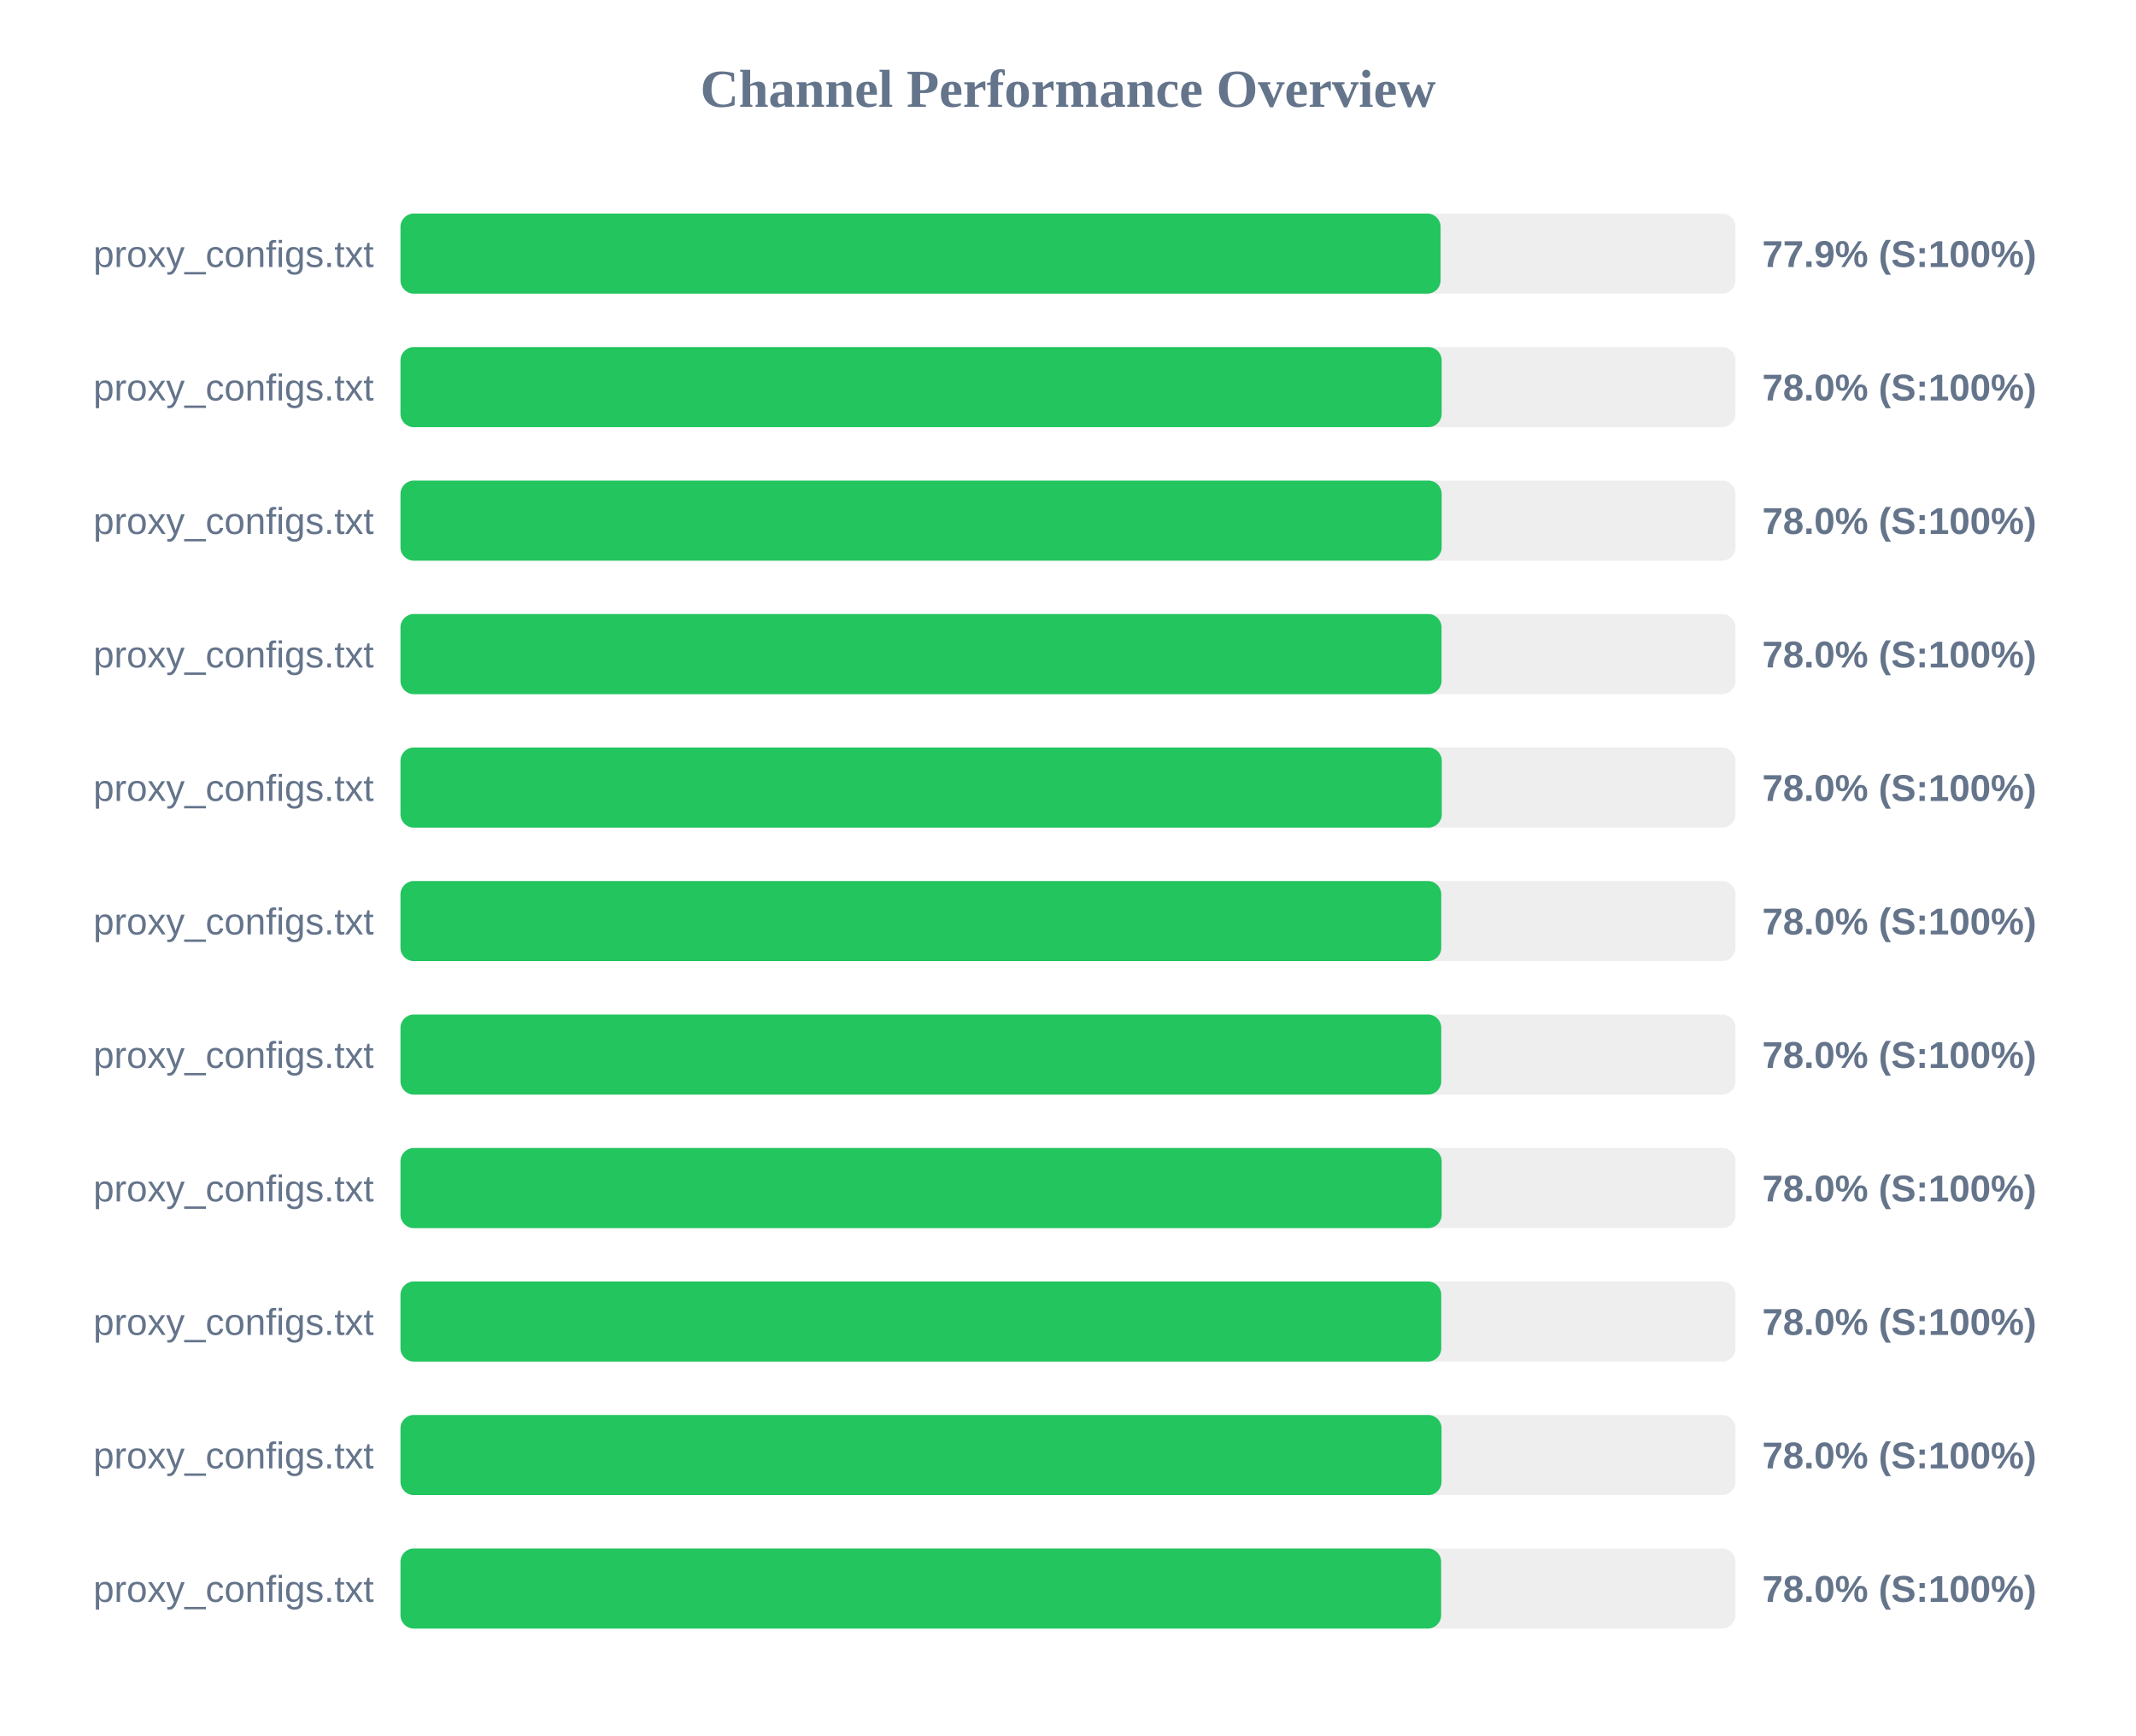
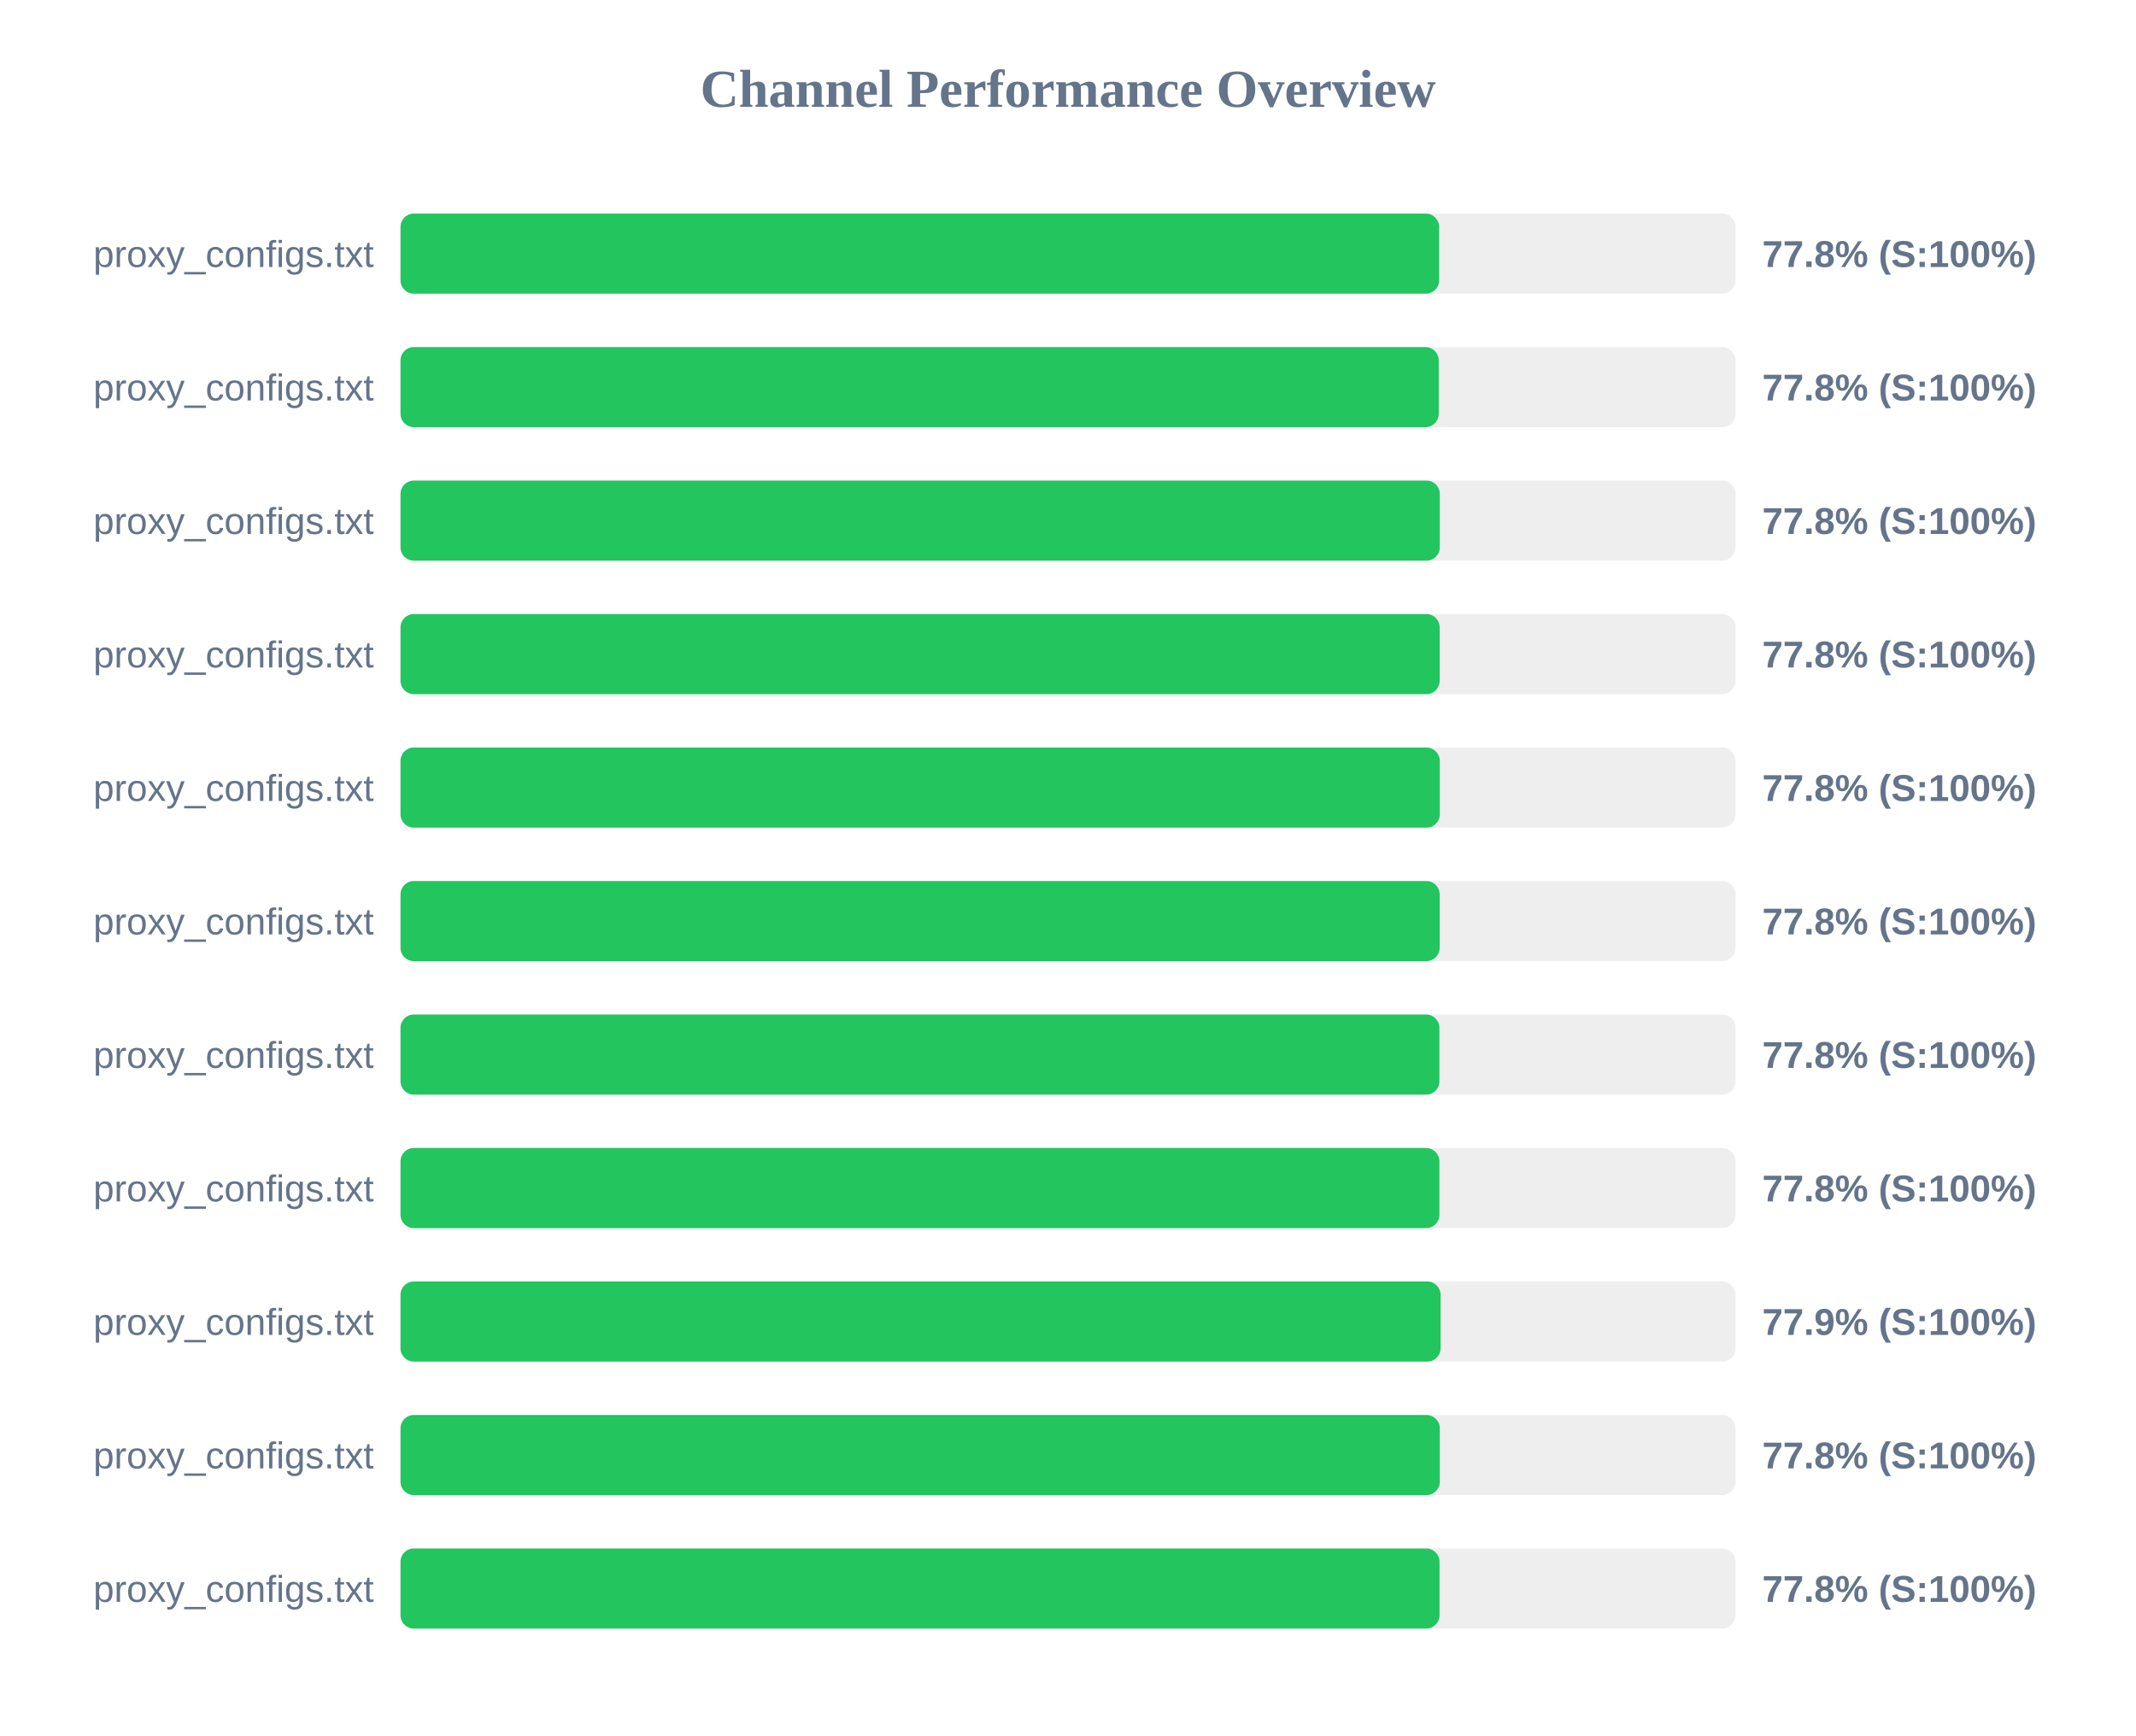
<svg xmlns="http://www.w3.org/2000/svg" width="800" height="650" version="1.1">
  <style>
        .row { font: 14px Arial; fill: #64748b; }
        .score { font: bold 14px Arial; fill: #64748b; }
    </style>
  <text x="400" y="40" text-anchor="middle" font-size="20px" font-weight="bold" fill="#64748b">Channel Performance Overview</text>
  <rect x="150" y="80" width="500" height="30" fill="#eee" rx="5" />
-   <rect x="150" y="80" width="389.55" height="30" fill="#22c55e" rx="5" />
+   <rect x="150" y="80" width="389.0" height="30" fill="#22c55e" rx="5" />
  <text x="140" y="100" text-anchor="end" class="row">proxy_configs.txt</text>
-   <text x="660" y="100" text-anchor="start" class="score">77.9% (S:100%)</text>
+   <text x="660" y="100" text-anchor="start" class="score">77.8% (S:100%)</text>
  <rect x="150" y="130" width="500" height="30" fill="#eee" rx="5" />
-   <rect x="150" y="130" width="389.95" height="30" fill="#22c55e" rx="5" />
+   <rect x="150" y="130" width="388.85" height="30" fill="#22c55e" rx="5" />
  <text x="140" y="150" text-anchor="end" class="row">proxy_configs.txt</text>
-   <text x="660" y="150" text-anchor="start" class="score">78.0% (S:100%)</text>
+   <text x="660" y="150" text-anchor="start" class="score">77.8% (S:100%)</text>
  <rect x="150" y="180" width="500" height="30" fill="#eee" rx="5" />
-   <rect x="150" y="180" width="389.95" height="30" fill="#22c55e" rx="5" />
+   <rect x="150" y="180" width="389.25" height="30" fill="#22c55e" rx="5" />
  <text x="140" y="200" text-anchor="end" class="row">proxy_configs.txt</text>
-   <text x="660" y="200" text-anchor="start" class="score">78.0% (S:100%)</text>
+   <text x="660" y="200" text-anchor="start" class="score">77.8% (S:100%)</text>
  <rect x="150" y="230" width="500" height="30" fill="#eee" rx="5" />
-   <rect x="150" y="230" width="389.9" height="30" fill="#22c55e" rx="5" />
+   <rect x="150" y="230" width="389.2" height="30" fill="#22c55e" rx="5" />
  <text x="140" y="250" text-anchor="end" class="row">proxy_configs.txt</text>
-   <text x="660" y="250" text-anchor="start" class="score">78.0% (S:100%)</text>
+   <text x="660" y="250" text-anchor="start" class="score">77.8% (S:100%)</text>
  <rect x="150" y="280" width="500" height="30" fill="#eee" rx="5" />
-   <rect x="150" y="280" width="390.0" height="30" fill="#22c55e" rx="5" />
+   <rect x="150" y="280" width="389.25" height="30" fill="#22c55e" rx="5" />
  <text x="140" y="300" text-anchor="end" class="row">proxy_configs.txt</text>
-   <text x="660" y="300" text-anchor="start" class="score">78.0% (S:100%)</text>
+   <text x="660" y="300" text-anchor="start" class="score">77.8% (S:100%)</text>
  <rect x="150" y="330" width="500" height="30" fill="#eee" rx="5" />
-   <rect x="150" y="330" width="389.8" height="30" fill="#22c55e" rx="5" />
+   <rect x="150" y="330" width="389.2" height="30" fill="#22c55e" rx="5" />
  <text x="140" y="350" text-anchor="end" class="row">proxy_configs.txt</text>
-   <text x="660" y="350" text-anchor="start" class="score">78.0% (S:100%)</text>
+   <text x="660" y="350" text-anchor="start" class="score">77.8% (S:100%)</text>
  <rect x="150" y="380" width="500" height="30" fill="#eee" rx="5" />
-   <rect x="150" y="380" width="389.8" height="30" fill="#22c55e" rx="5" />
+   <rect x="150" y="380" width="389.1" height="30" fill="#22c55e" rx="5" />
  <text x="140" y="400" text-anchor="end" class="row">proxy_configs.txt</text>
-   <text x="660" y="400" text-anchor="start" class="score">78.0% (S:100%)</text>
+   <text x="660" y="400" text-anchor="start" class="score">77.8% (S:100%)</text>
  <rect x="150" y="430" width="500" height="30" fill="#eee" rx="5" />
-   <rect x="150" y="430" width="389.95" height="30" fill="#22c55e" rx="5" />
+   <rect x="150" y="430" width="389.1" height="30" fill="#22c55e" rx="5" />
  <text x="140" y="450" text-anchor="end" class="row">proxy_configs.txt</text>
-   <text x="660" y="450" text-anchor="start" class="score">78.0% (S:100%)</text>
+   <text x="660" y="450" text-anchor="start" class="score">77.8% (S:100%)</text>
  <rect x="150" y="480" width="500" height="30" fill="#eee" rx="5" />
-   <rect x="150" y="480" width="389.8" height="30" fill="#22c55e" rx="5" />
+   <rect x="150" y="480" width="389.55" height="30" fill="#22c55e" rx="5" />
  <text x="140" y="500" text-anchor="end" class="row">proxy_configs.txt</text>
-   <text x="660" y="500" text-anchor="start" class="score">78.0% (S:100%)</text>
+   <text x="660" y="500" text-anchor="start" class="score">77.9% (S:100%)</text>
  <rect x="150" y="530" width="500" height="30" fill="#eee" rx="5" />
-   <rect x="150" y="530" width="389.9" height="30" fill="#22c55e" rx="5" />
+   <rect x="150" y="530" width="389.25" height="30" fill="#22c55e" rx="5" />
  <text x="140" y="550" text-anchor="end" class="row">proxy_configs.txt</text>
-   <text x="660" y="550" text-anchor="start" class="score">78.0% (S:100%)</text>
+   <text x="660" y="550" text-anchor="start" class="score">77.8% (S:100%)</text>
  <rect x="150" y="580" width="500" height="30" fill="#eee" rx="5" />
-   <rect x="150" y="580" width="389.75" height="30" fill="#22c55e" rx="5" />
+   <rect x="150" y="580" width="389.15" height="30" fill="#22c55e" rx="5" />
  <text x="140" y="600" text-anchor="end" class="row">proxy_configs.txt</text>
-   <text x="660" y="600" text-anchor="start" class="score">78.0% (S:100%)</text>
+   <text x="660" y="600" text-anchor="start" class="score">77.8% (S:100%)</text>
</svg>
